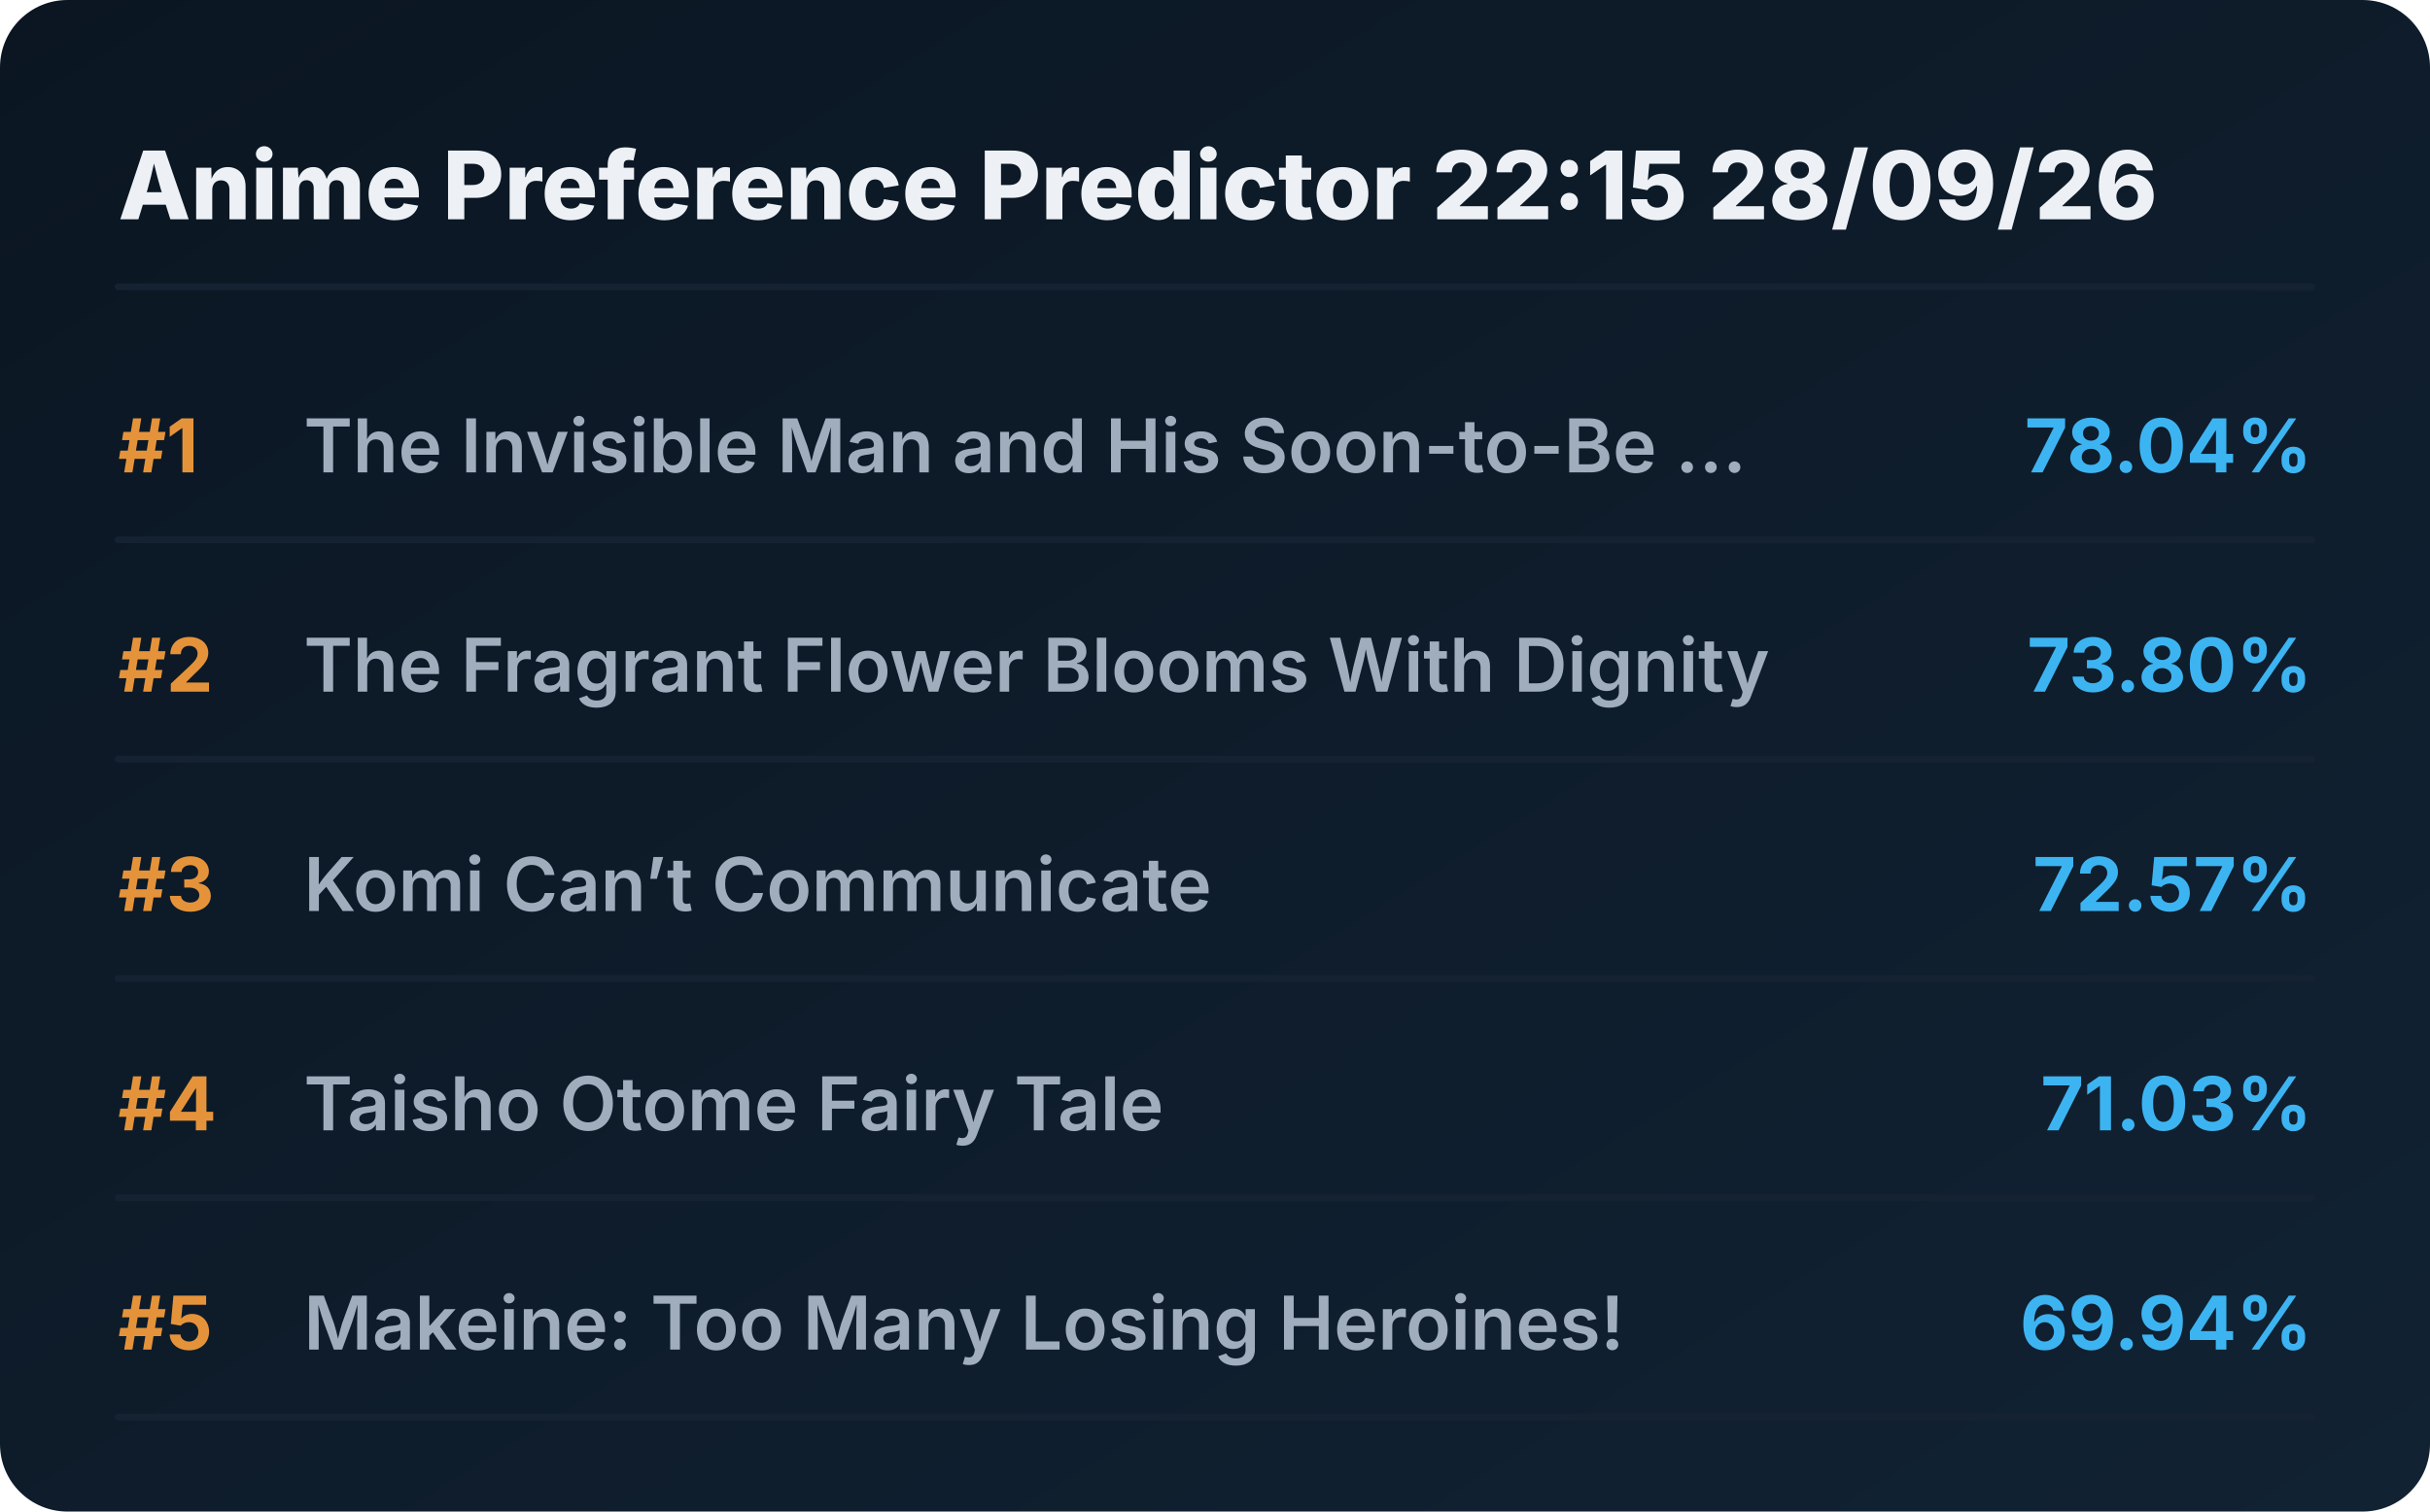
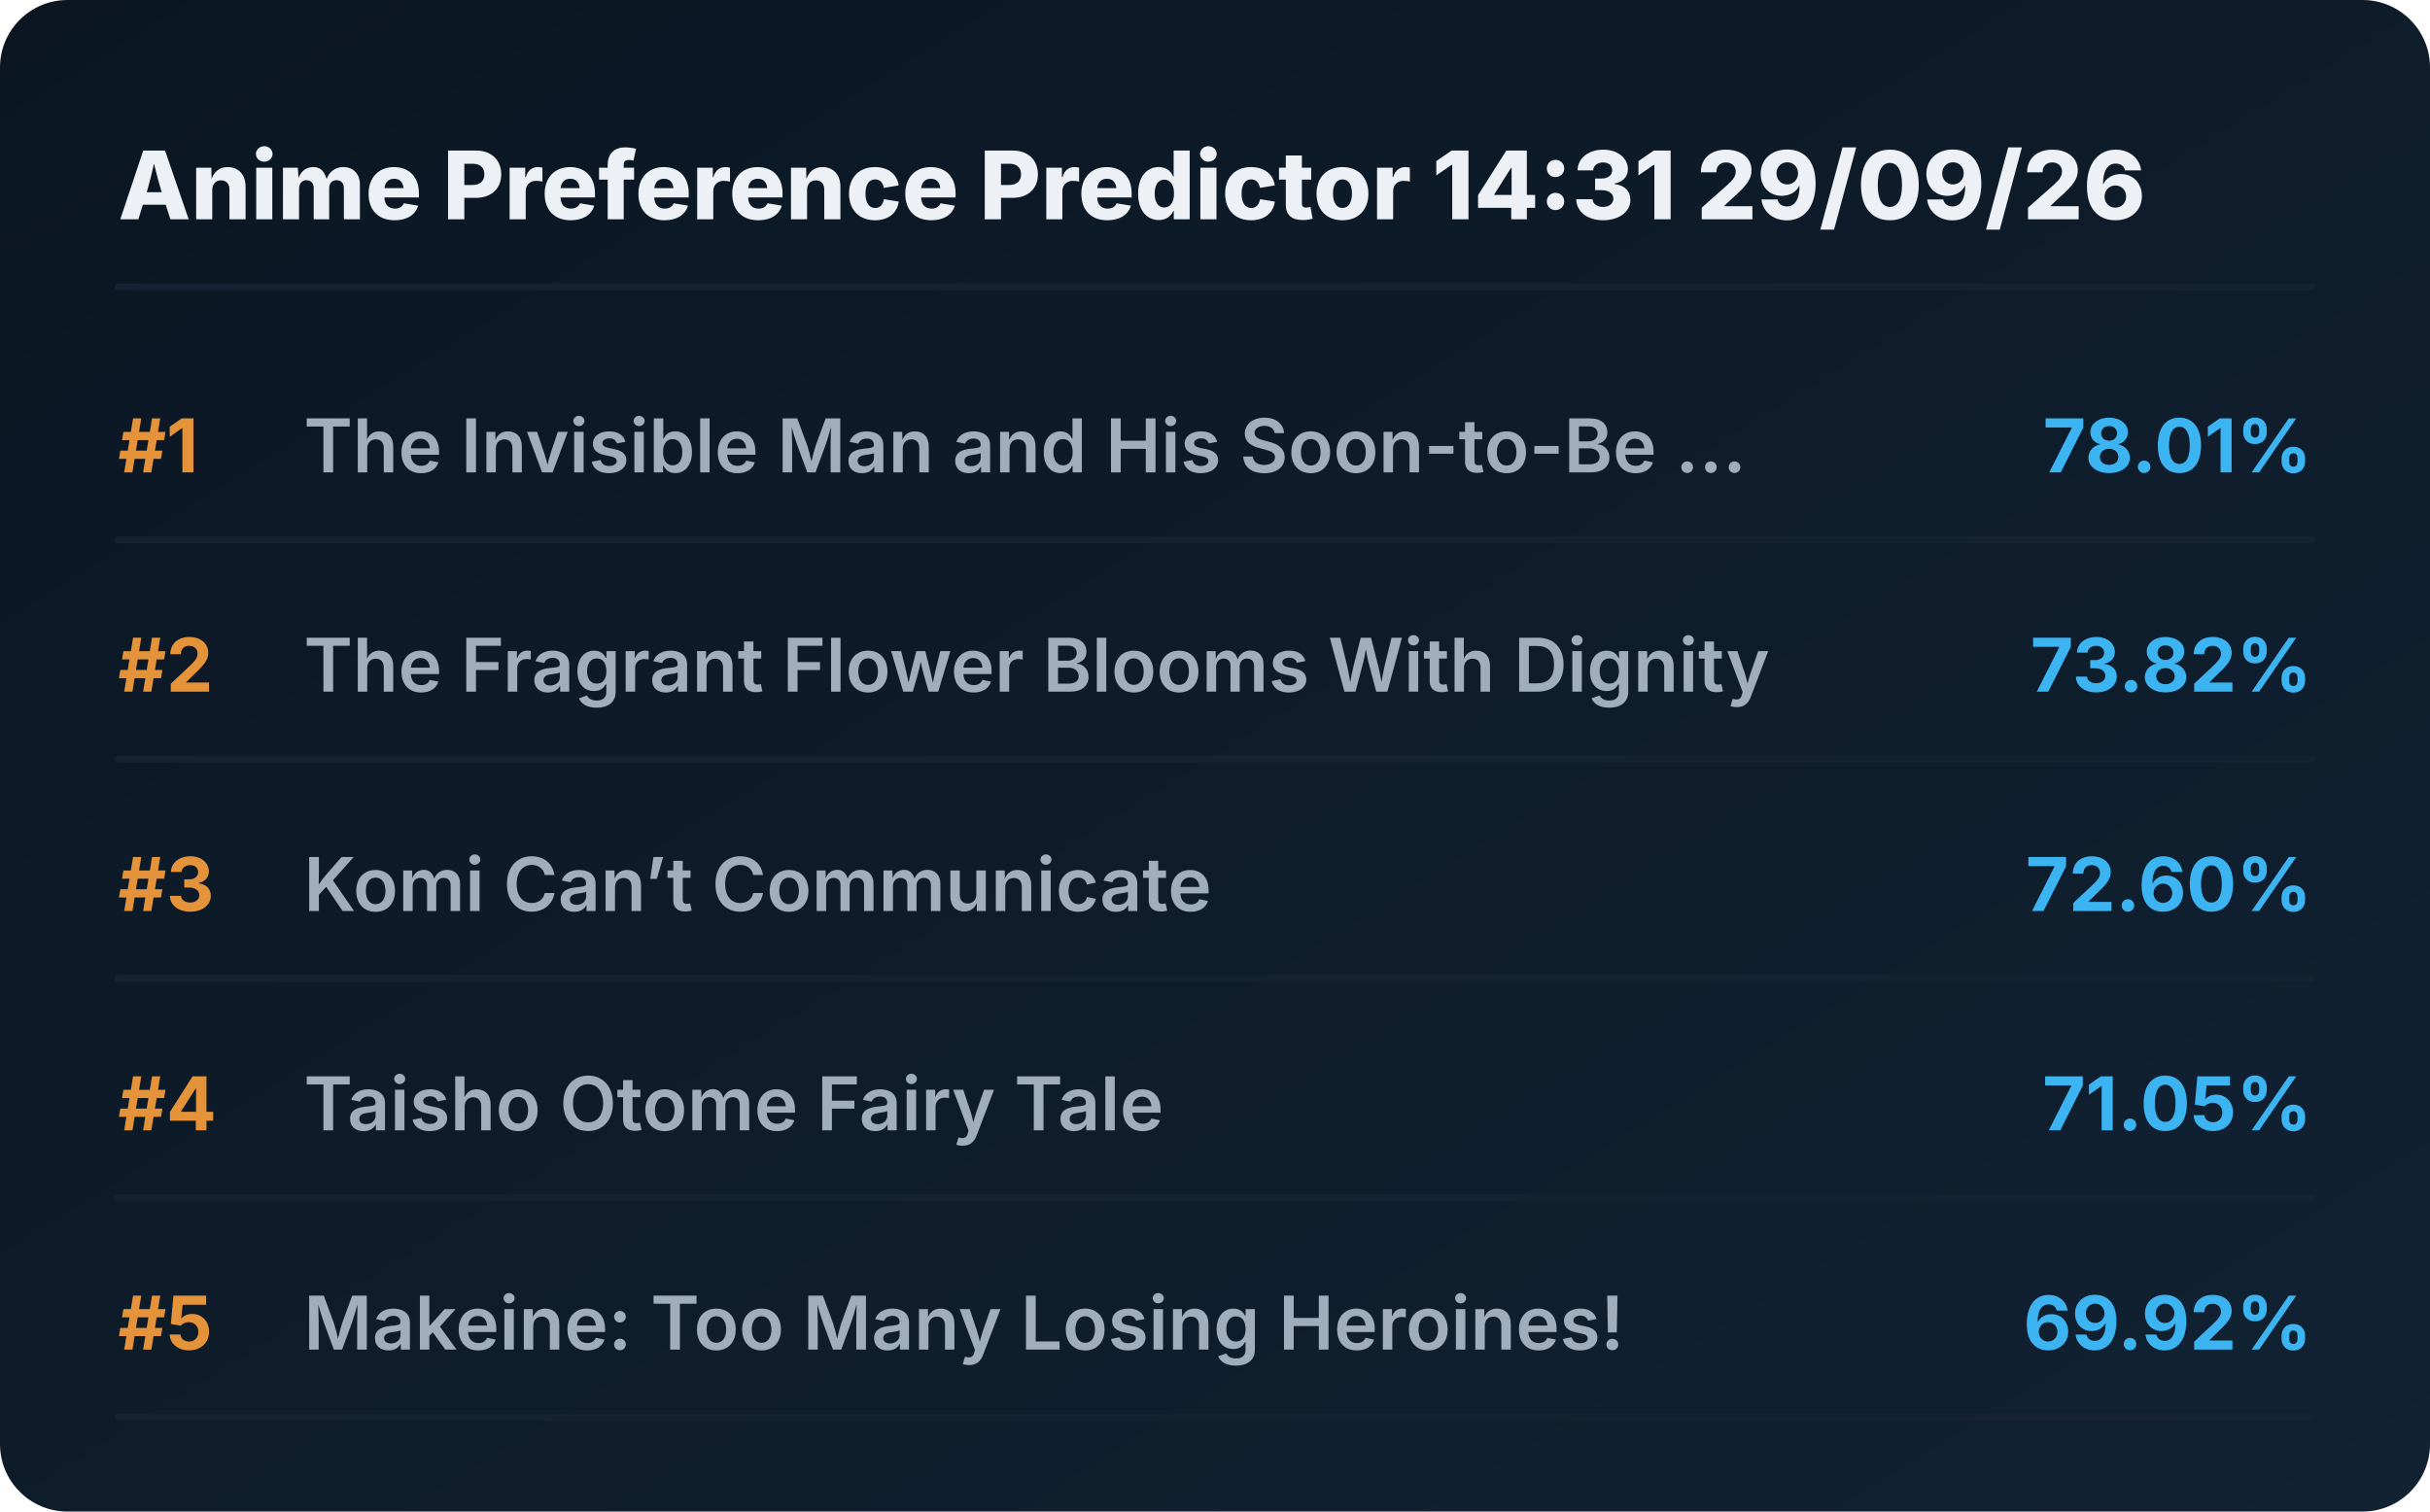
<svg xmlns="http://www.w3.org/2000/svg" viewBox="0 0 720 448" preserveAspectRatio="xMidYMid meet" style="width: 100%; height: auto; max-width: 720px;">
  <defs>
    <linearGradient id="boxGrad" x1="0%" y1="0%" x2="100%" y2="100%">
      <stop offset="0%" stop-color="#0b1622" />
      <stop offset="100%" stop-color="#112233" />
    </linearGradient>
    <clipPath id="titleClip">
      <rect x="90" y="0" width="510" height="100%" />
    </clipPath>
  </defs>
  <style>
    .bg { fill: url(#boxGrad); rx: 20px; }
    .header { font-family: 'Overpass', 'Inter', system-ui, sans-serif; font-weight: 800; font-size: 28px; fill: #edf1f5; }
    .rank { font-family: 'Overpass', 'Inter', system-ui, sans-serif; font-weight: 700; font-size: 22px; fill: #e5933a; }
    .title { font-family: 'Overpass', 'Inter', system-ui, sans-serif; font-weight: 600; font-size: 22px; fill: #9fadbd; }
    .score { font-family: 'Overpass', 'Inter', system-ui, sans-serif; font-weight: 700; font-size: 22px; fill: #3db4f2; }
    .line { stroke: #152232; stroke-width: 2; stroke-linecap: round; }
  </style>
  <rect class="bg" width="720" height="448" />
-   <text x="35" y="65" class="header">Anime Preference Predictor 22:15 28/09/26</text>
+   <text x="35" y="65" class="header">Anime Preference Predictor 14:31 29/09/26</text>
  <line x1="35" y1="85" x2="685" y2="85" class="line" />
  <g transform="translate(0, 0)">
    <text x="35" y="140" class="rank">#1</text>
    <text x="90" y="140" class="title">The Invisible Man and His Soon-to-Be ...</text>
-     <text x="685" y="140" class="score" text-anchor="end">78.04%</text>
+     <text x="685" y="140" class="score" text-anchor="end">78.01%</text>
    <line x1="35" y1="160" x2="685" y2="160" class="line" />
  </g>
  <g transform="translate(0, 65)">
    <text x="35" y="140" class="rank">#2</text>
    <text x="90" y="140" class="title">The Fragrant Flower Blooms With Dignity</text>
-     <text x="685" y="140" class="score" text-anchor="end">73.80%</text>
+     <text x="685" y="140" class="score" text-anchor="end">73.82%</text>
    <line x1="35" y1="160" x2="685" y2="160" class="line" />
  </g>
  <g transform="translate(0, 130)">
    <text x="35" y="140" class="rank">#3</text>
    <text x="90" y="140" class="title">Komi Can’t Communicate</text>
-     <text x="685" y="140" class="score" text-anchor="end">72.57%</text>
+     <text x="685" y="140" class="score" text-anchor="end">72.60%</text>
    <line x1="35" y1="160" x2="685" y2="160" class="line" />
  </g>
  <g transform="translate(0, 195)">
    <text x="35" y="140" class="rank">#4</text>
    <text x="90" y="140" class="title">Taisho Otome Fairy Tale</text>
-     <text x="685" y="140" class="score" text-anchor="end">71.03%</text>
+     <text x="685" y="140" class="score" text-anchor="end">71.05%</text>
    <line x1="35" y1="160" x2="685" y2="160" class="line" />
  </g>
  <g transform="translate(0, 260)">
    <text x="35" y="140" class="rank">#5</text>
    <text x="90" y="140" class="title">Makeine: Too Many Losing Heroines!</text>
-     <text x="685" y="140" class="score" text-anchor="end">69.94%</text>
+     <text x="685" y="140" class="score" text-anchor="end">69.92%</text>
    <line x1="35" y1="160" x2="685" y2="160" class="line" />
  </g>
</svg>
